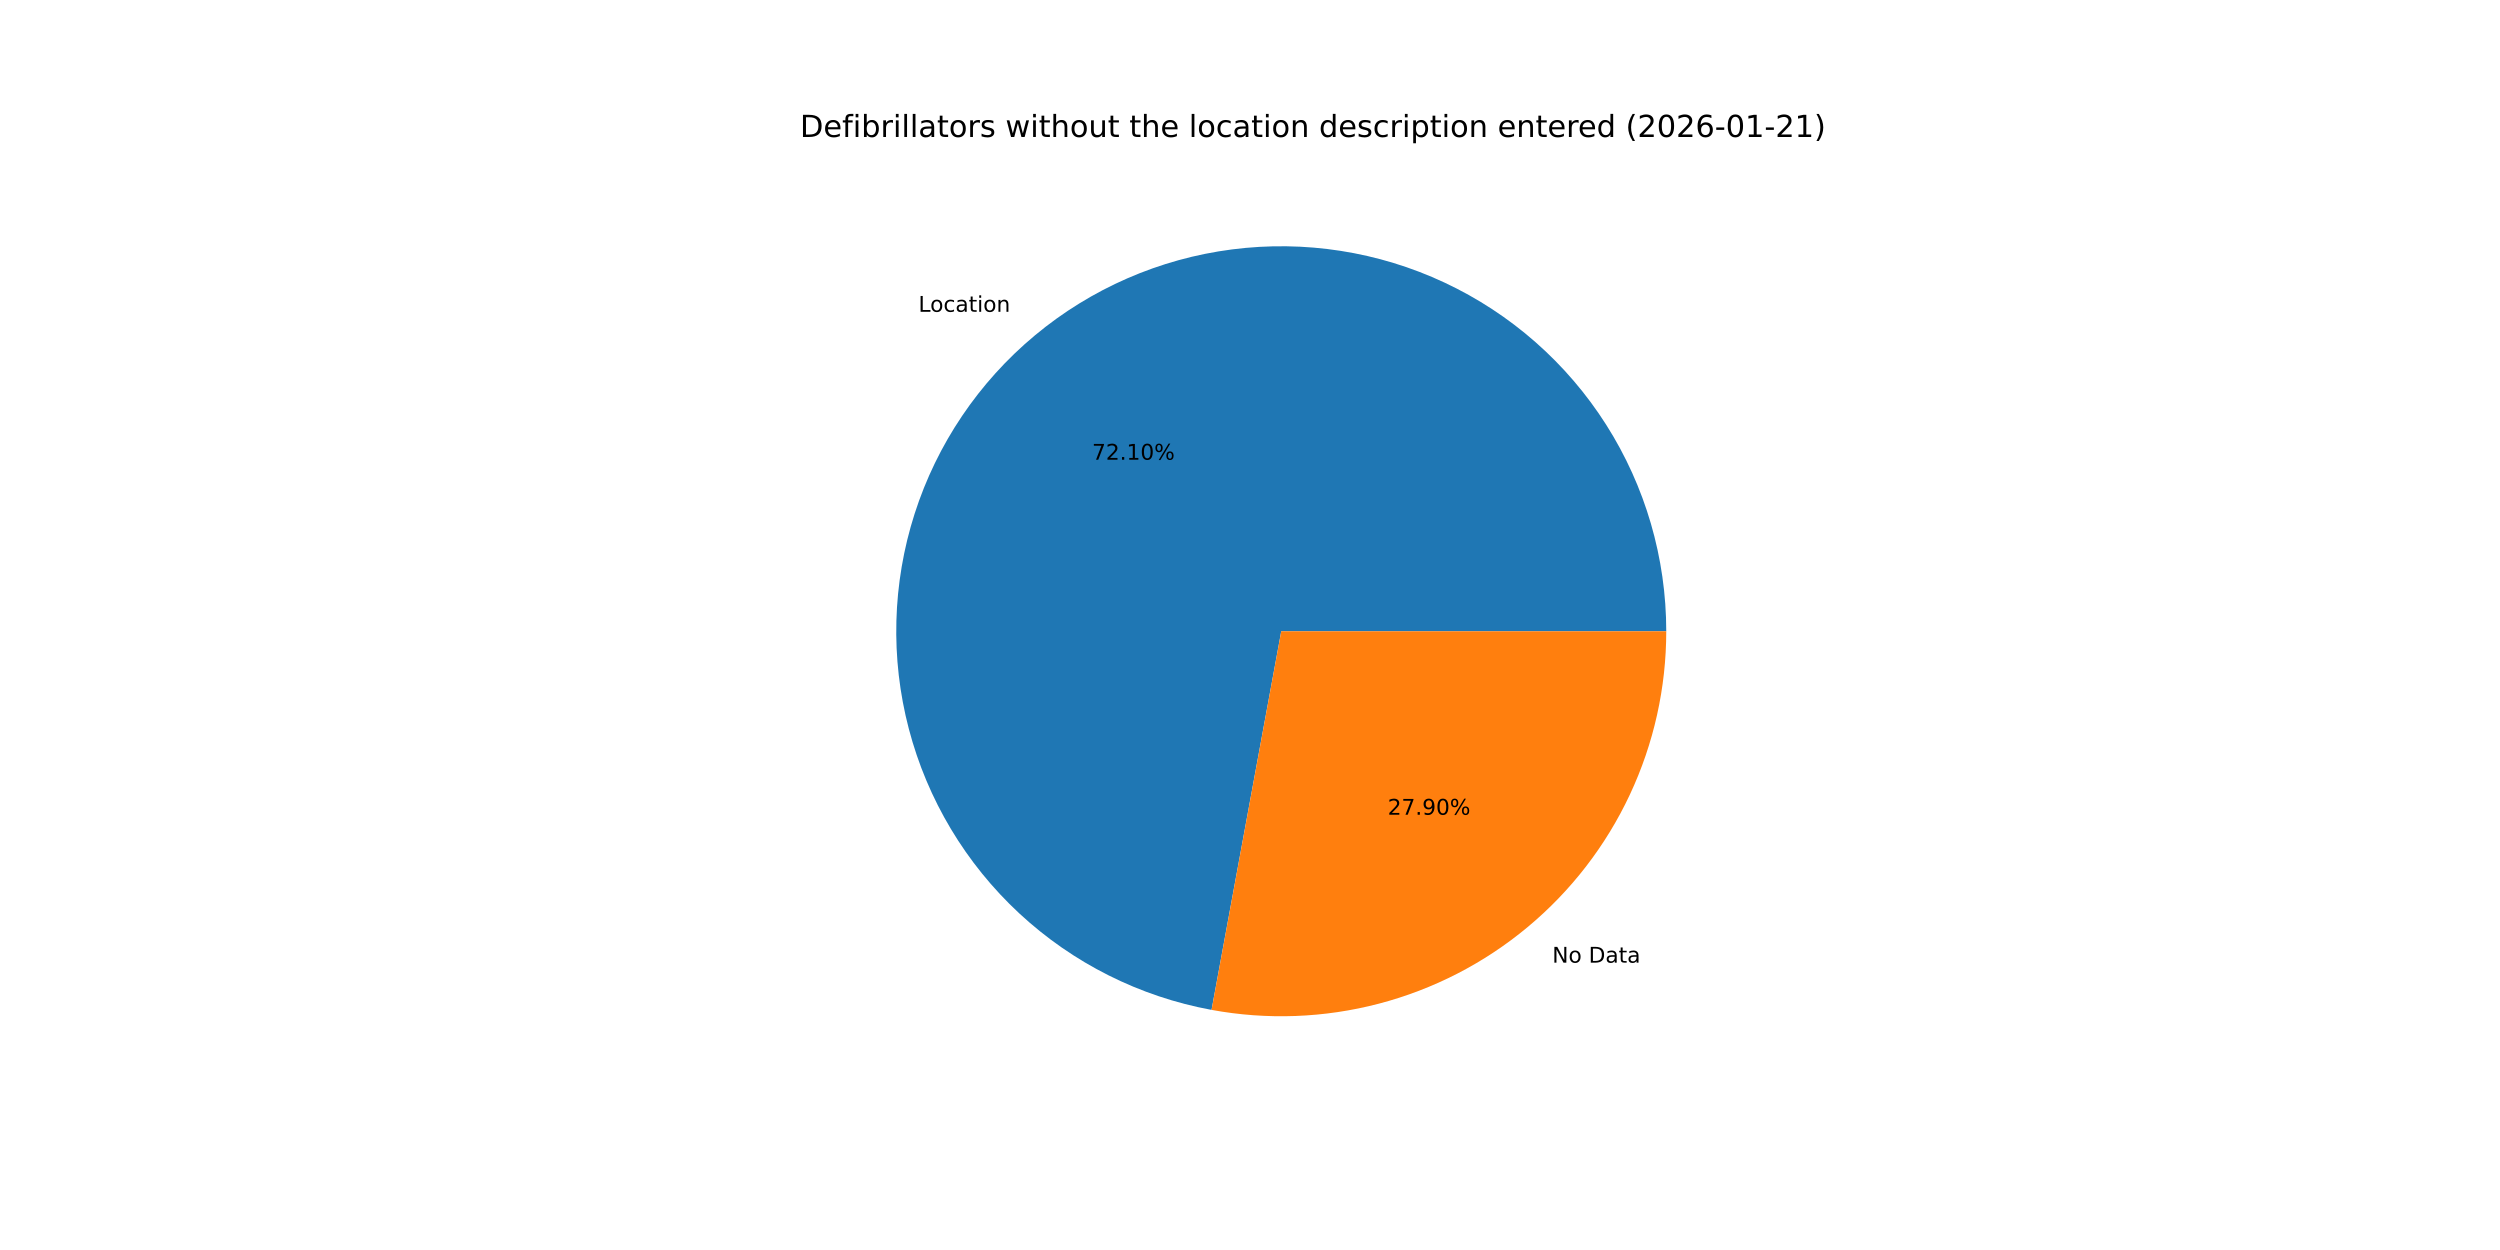
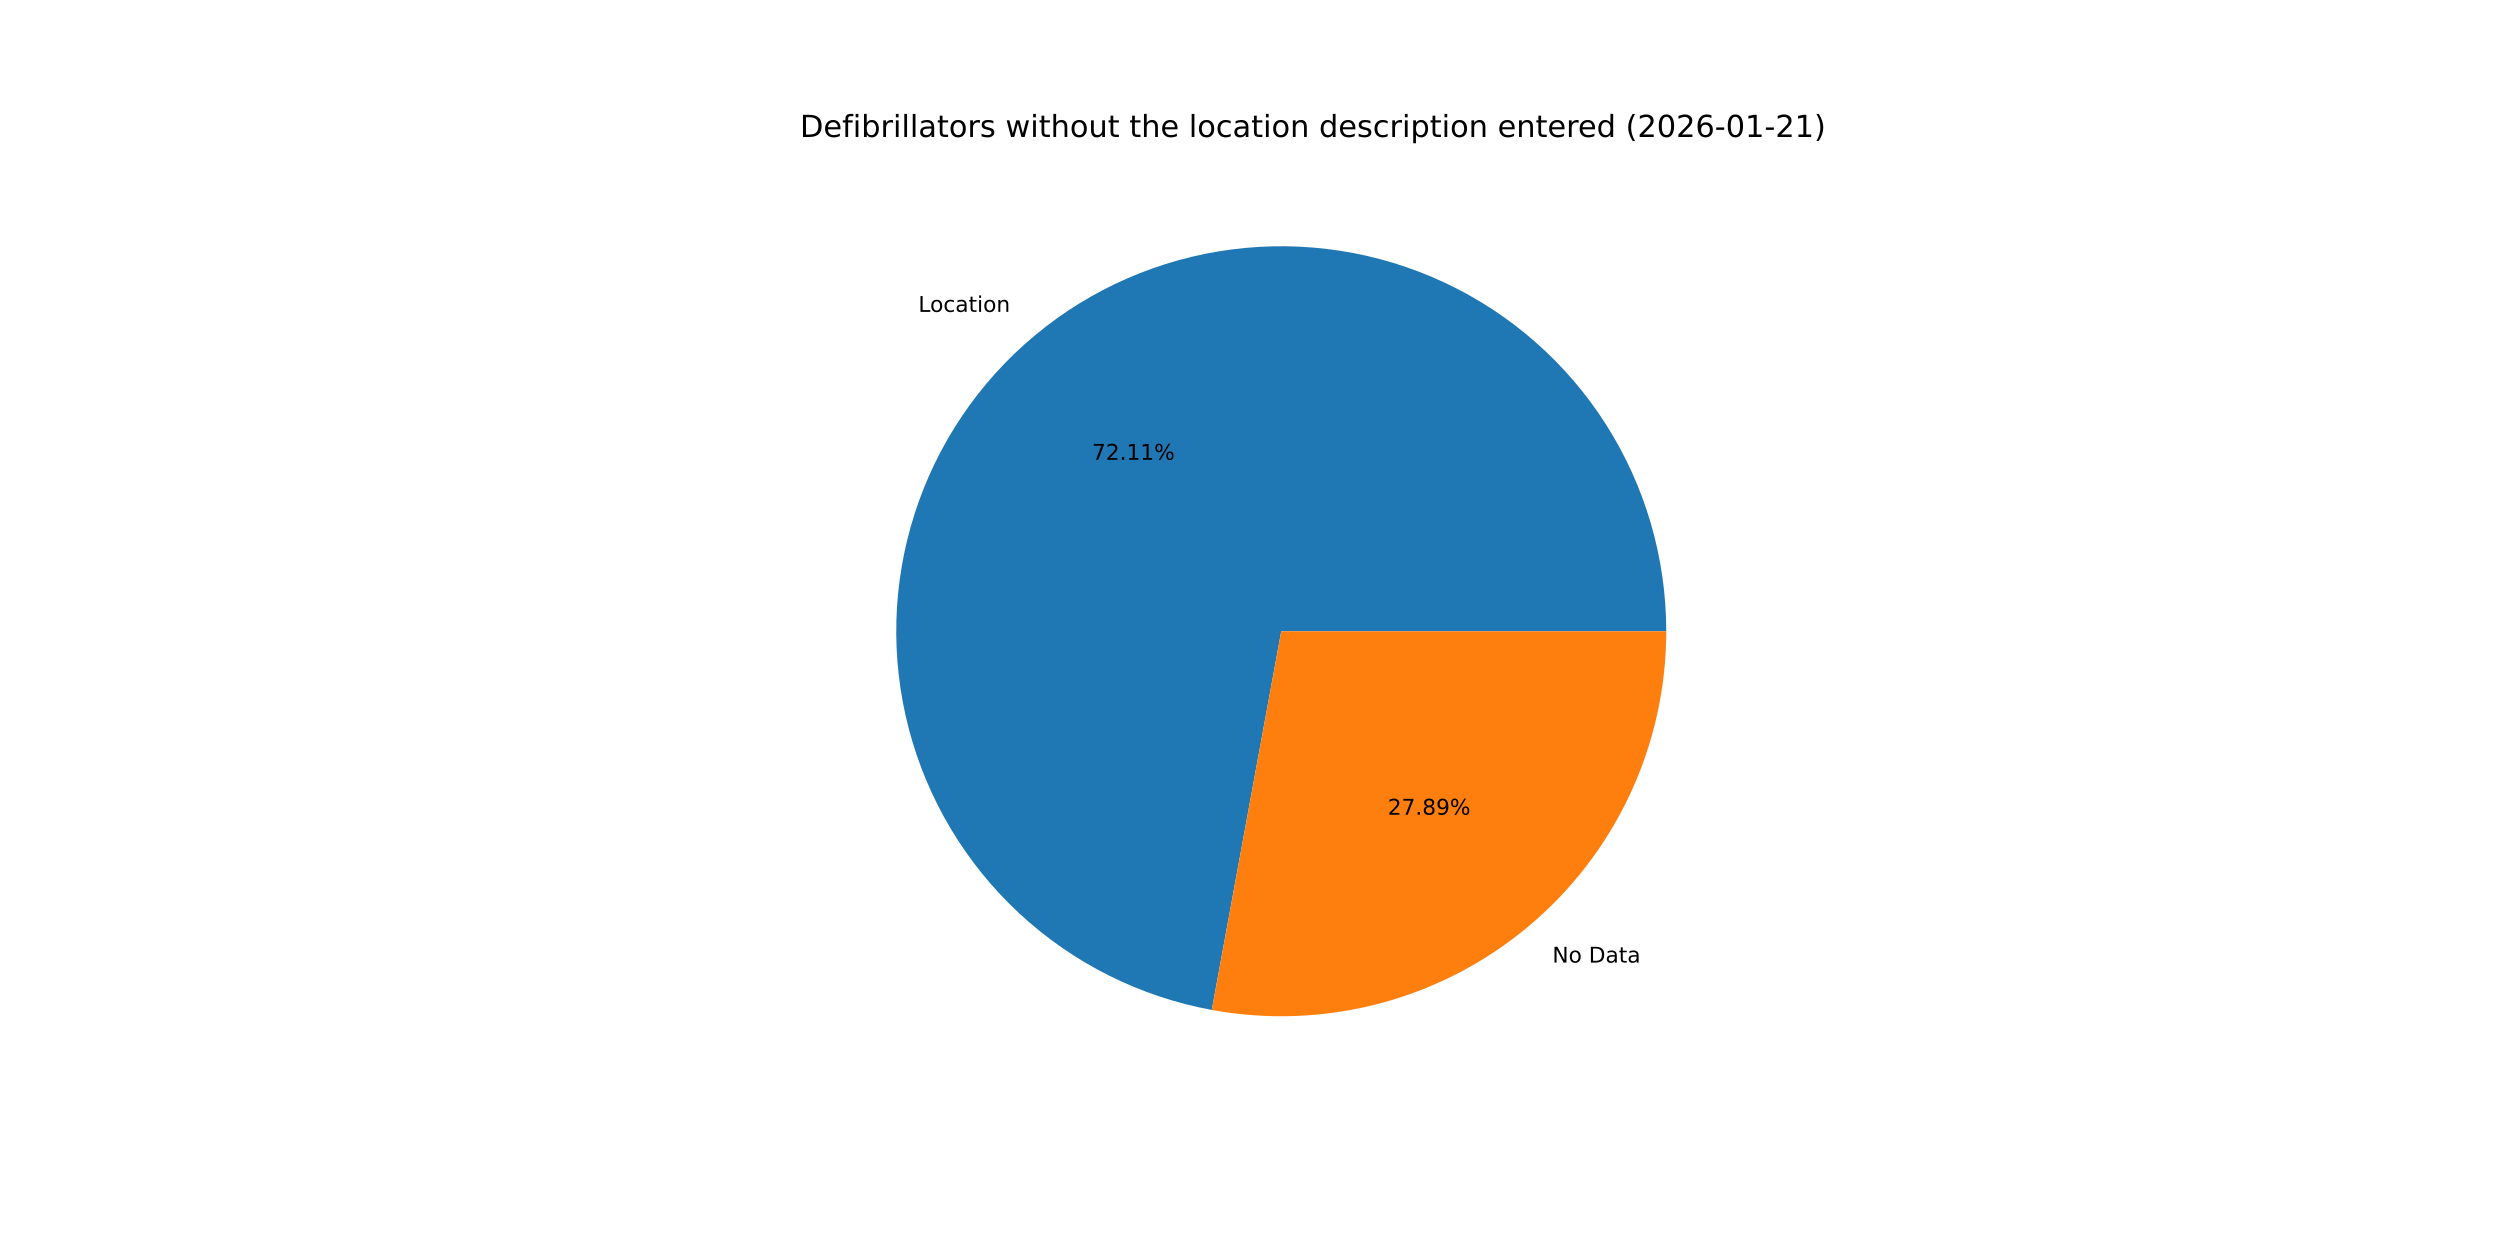
<svg xmlns="http://www.w3.org/2000/svg" xmlns:xlink="http://www.w3.org/1999/xlink" width="1152pt" height="576pt" viewBox="0 0 1152 576" version="1.1">
  <defs>
    <style type="text/css">*{stroke-linejoin: round; stroke-linecap: butt}</style>
  </defs>
  <g id="figure_1">
    <g id="patch_1">
      <path d="M 0 576  L 1152 576  L 1152 0  L 0 0  z " style="fill: #ffffff" />
    </g>
    <g id="axes_1">
      <g id="patch_2">
-         <path d="M 767.808 290.88  C 767.808 257.17 758.2 224.147 740.114 195.699  C 722.028 167.251 696.203 144.539 665.678 130.235  C 635.152 115.931 601.173 110.619 567.739 114.925  C 534.305 119.231 502.78 132.979 476.875 154.55  C 450.971 176.122 431.743 204.636 421.455 236.739  C 411.168 268.841 410.24 303.22 418.781 335.831  C 427.322 368.441 444.984 397.951 469.688 420.888  C 494.392 443.826 525.129 459.254 558.282 465.356  L 590.4 290.88  z " style="fill: #1f77b4" />
+         <path d="M 767.808 290.88  C 767.808 257.165 758.197 224.138 740.106 195.687  C 722.015 167.237 696.184 144.524 665.652 130.223  C 635.12 115.922 601.135 110.616 567.697 114.931  C 534.259 119.245 502.734 133.004 476.832 154.587  C 450.93 176.169 431.71 204.695 421.434 236.806  C 411.157 268.917 410.244 303.302 418.803 335.913  C 427.361 368.524 445.041 398.029 469.761 420.956  C 494.481 443.883 525.232 459.294 558.394 465.377  L 590.4 290.88  z " style="fill: #1f77b4" />
      </g>
      <g id="patch_3">
-         <path d="M 558.282 465.356  C 583.869 470.067 610.182 469.091 635.351 462.499  C 660.519 455.907 683.932 443.858 703.925 427.21  C 723.918 410.561 740.006 389.717 751.045 366.158  C 762.085 342.599 767.808 316.897 767.808 290.88  L 590.4 290.88  z " style="fill: #ff7f0e" />
+         <path d="M 558.394 465.377  C 583.974 470.069 610.277 469.079 635.433 462.477  C 660.589 455.876 683.988 443.822 703.968 427.173  C 723.948 410.525 740.025 389.684 751.057 366.132  C 762.089 342.58 767.808 316.888 767.808 290.88  L 590.4 290.88  z " style="fill: #ff7f0e" />
      </g>
      <g id="matplotlib.axis_1" />
      <g id="matplotlib.axis_2" />
      <g id="text_1">
-         <g transform="translate(423.2261 143.6767) scale(0.1 -0.1)">
+         <g transform="translate(423.1782 143.7166) scale(0.1 -0.1)">
          <defs>
            <path id="DejaVuSans-4c" d="M 628 4666  L 1259 4666  L 1259 531  L 3531 531  L 3531 0  L 628 0  L 628 4666  z " transform="scale(0.015625)" />
            <path id="DejaVuSans-6f" d="M 1959 3097  Q 1497 3097 1228 2736  Q 959 2375 959 1747  Q 959 1119 1226 758  Q 1494 397 1959 397  Q 2419 397 2687 759  Q 2956 1122 2956 1747  Q 2956 2369 2687 2733  Q 2419 3097 1959 3097  z M 1959 3584  Q 2709 3584 3137 3096  Q 3566 2609 3566 1747  Q 3566 888 3137 398  Q 2709 -91 1959 -91  Q 1206 -91 779 398  Q 353 888 353 1747  Q 353 2609 779 3096  Q 1206 3584 1959 3584  z " transform="scale(0.015625)" />
            <path id="DejaVuSans-63" d="M 3122 3366  L 3122 2828  Q 2878 2963 2633 3030  Q 2388 3097 2138 3097  Q 1578 3097 1268 2742  Q 959 2388 959 1747  Q 959 1106 1268 751  Q 1578 397 2138 397  Q 2388 397 2633 464  Q 2878 531 3122 666  L 3122 134  Q 2881 22 2623 -34  Q 2366 -91 2075 -91  Q 1284 -91 818 406  Q 353 903 353 1747  Q 353 2603 823 3093  Q 1294 3584 2113 3584  Q 2378 3584 2631 3529  Q 2884 3475 3122 3366  z " transform="scale(0.015625)" />
            <path id="DejaVuSans-61" d="M 2194 1759  Q 1497 1759 1228 1600  Q 959 1441 959 1056  Q 959 750 1161 570  Q 1363 391 1709 391  Q 2188 391 2477 730  Q 2766 1069 2766 1631  L 2766 1759  L 2194 1759  z M 3341 1997  L 3341 0  L 2766 0  L 2766 531  Q 2569 213 2275 61  Q 1981 -91 1556 -91  Q 1019 -91 701 211  Q 384 513 384 1019  Q 384 1609 779 1909  Q 1175 2209 1959 2209  L 2766 2209  L 2766 2266  Q 2766 2663 2505 2880  Q 2244 3097 1772 3097  Q 1472 3097 1187 3025  Q 903 2953 641 2809  L 641 3341  Q 956 3463 1253 3523  Q 1550 3584 1831 3584  Q 2591 3584 2966 3190  Q 3341 2797 3341 1997  z " transform="scale(0.015625)" />
            <path id="DejaVuSans-74" d="M 1172 4494  L 1172 3500  L 2356 3500  L 2356 3053  L 1172 3053  L 1172 1153  Q 1172 725 1289 603  Q 1406 481 1766 481  L 2356 481  L 2356 0  L 1766 0  Q 1100 0 847 248  Q 594 497 594 1153  L 594 3053  L 172 3053  L 172 3500  L 594 3500  L 594 4494  L 1172 4494  z " transform="scale(0.015625)" />
            <path id="DejaVuSans-69" d="M 603 3500  L 1178 3500  L 1178 0  L 603 0  L 603 3500  z M 603 4863  L 1178 4863  L 1178 4134  L 603 4134  L 603 4863  z " transform="scale(0.015625)" />
            <path id="DejaVuSans-6e" d="M 3513 2113  L 3513 0  L 2938 0  L 2938 2094  Q 2938 2591 2744 2837  Q 2550 3084 2163 3084  Q 1697 3084 1428 2787  Q 1159 2491 1159 1978  L 1159 0  L 581 0  L 581 3500  L 1159 3500  L 1159 2956  Q 1366 3272 1645 3428  Q 1925 3584 2291 3584  Q 2894 3584 3203 3211  Q 3513 2838 3513 2113  z " transform="scale(0.015625)" />
          </defs>
          <use xlink:href="#DejaVuSans-4c" />
          <use xlink:href="#DejaVuSans-6f" x="53.963" />
          <use xlink:href="#DejaVuSans-63" x="115.145" />
          <use xlink:href="#DejaVuSans-61" x="170.125" />
          <use xlink:href="#DejaVuSans-74" x="231.404" />
          <use xlink:href="#DejaVuSans-69" x="270.613" />
          <use xlink:href="#DejaVuSans-6f" x="298.396" />
          <use xlink:href="#DejaVuSans-6e" x="359.578" />
        </g>
      </g>
      <g id="text_2">
-         <g transform="translate(503.2204 211.8416) scale(0.1 -0.1)">
+         <g transform="translate(503.1943 211.8633) scale(0.1 -0.1)">
          <defs>
            <path id="DejaVuSans-37" d="M 525 4666  L 3525 4666  L 3525 4397  L 1831 0  L 1172 0  L 2766 4134  L 525 4134  L 525 4666  z " transform="scale(0.015625)" />
            <path id="DejaVuSans-32" d="M 1228 531  L 3431 531  L 3431 0  L 469 0  L 469 531  Q 828 903 1448 1529  Q 2069 2156 2228 2338  Q 2531 2678 2651 2914  Q 2772 3150 2772 3378  Q 2772 3750 2511 3984  Q 2250 4219 1831 4219  Q 1534 4219 1204 4116  Q 875 4013 500 3803  L 500 4441  Q 881 4594 1212 4672  Q 1544 4750 1819 4750  Q 2544 4750 2975 4387  Q 3406 4025 3406 3419  Q 3406 3131 3298 2873  Q 3191 2616 2906 2266  Q 2828 2175 2409 1742  Q 1991 1309 1228 531  z " transform="scale(0.015625)" />
            <path id="DejaVuSans-2e" d="M 684 794  L 1344 794  L 1344 0  L 684 0  L 684 794  z " transform="scale(0.015625)" />
            <path id="DejaVuSans-31" d="M 794 531  L 1825 531  L 1825 4091  L 703 3866  L 703 4441  L 1819 4666  L 2450 4666  L 2450 531  L 3481 531  L 3481 0  L 794 0  L 794 531  z " transform="scale(0.015625)" />
-             <path id="DejaVuSans-30" d="M 2034 4250  Q 1547 4250 1301 3770  Q 1056 3291 1056 2328  Q 1056 1369 1301 889  Q 1547 409 2034 409  Q 2525 409 2770 889  Q 3016 1369 3016 2328  Q 3016 3291 2770 3770  Q 2525 4250 2034 4250  z M 2034 4750  Q 2819 4750 3233 4129  Q 3647 3509 3647 2328  Q 3647 1150 3233 529  Q 2819 -91 2034 -91  Q 1250 -91 836 529  Q 422 1150 422 2328  Q 422 3509 836 4129  Q 1250 4750 2034 4750  z " transform="scale(0.015625)" />
            <path id="DejaVuSans-25" d="M 4653 2053  Q 4381 2053 4226 1822  Q 4072 1591 4072 1178  Q 4072 772 4226 539  Q 4381 306 4653 306  Q 4919 306 5073 539  Q 5228 772 5228 1178  Q 5228 1588 5073 1820  Q 4919 2053 4653 2053  z M 4653 2450  Q 5147 2450 5437 2106  Q 5728 1763 5728 1178  Q 5728 594 5436 251  Q 5144 -91 4653 -91  Q 4153 -91 3862 251  Q 3572 594 3572 1178  Q 3572 1766 3864 2108  Q 4156 2450 4653 2450  z M 1428 4353  Q 1159 4353 1004 4120  Q 850 3888 850 3481  Q 850 3069 1003 2837  Q 1156 2606 1428 2606  Q 1700 2606 1854 2837  Q 2009 3069 2009 3481  Q 2009 3884 1853 4118  Q 1697 4353 1428 4353  z M 4250 4750  L 4750 4750  L 1831 -91  L 1331 -91  L 4250 4750  z M 1428 4750  Q 1922 4750 2215 4408  Q 2509 4066 2509 3481  Q 2509 2891 2217 2550  Q 1925 2209 1428 2209  Q 931 2209 642 2551  Q 353 2894 353 3481  Q 353 4063 643 4406  Q 934 4750 1428 4750  z " transform="scale(0.015625)" />
          </defs>
          <use xlink:href="#DejaVuSans-37" />
          <use xlink:href="#DejaVuSans-32" x="63.623" />
          <use xlink:href="#DejaVuSans-2e" x="127.246" />
          <use xlink:href="#DejaVuSans-31" x="159.033" />
-           <use xlink:href="#DejaVuSans-30" x="222.656" />
+           <use xlink:href="#DejaVuSans-31" x="222.656" />
          <use xlink:href="#DejaVuSans-25" x="286.279" />
        </g>
      </g>
      <g id="text_3">
-         <g transform="translate(715.277 443.602) scale(0.1 -0.1)">
+         <g transform="translate(715.3249 443.5621) scale(0.1 -0.1)">
          <defs>
            <path id="DejaVuSans-4e" d="M 628 4666  L 1478 4666  L 3547 763  L 3547 4666  L 4159 4666  L 4159 0  L 3309 0  L 1241 3903  L 1241 0  L 628 0  L 628 4666  z " transform="scale(0.015625)" />
            <path id="DejaVuSans-20" transform="scale(0.015625)" />
            <path id="DejaVuSans-44" d="M 1259 4147  L 1259 519  L 2022 519  Q 2988 519 3436 956  Q 3884 1394 3884 2338  Q 3884 3275 3436 3711  Q 2988 4147 2022 4147  L 1259 4147  z M 628 4666  L 1925 4666  Q 3281 4666 3915 4102  Q 4550 3538 4550 2338  Q 4550 1131 3912 565  Q 3275 0 1925 0  L 628 0  L 628 4666  z " transform="scale(0.015625)" />
          </defs>
          <use xlink:href="#DejaVuSans-4e" />
          <use xlink:href="#DejaVuSans-6f" x="74.805" />
          <use xlink:href="#DejaVuSans-20" x="135.986" />
          <use xlink:href="#DejaVuSans-44" x="167.773" />
          <use xlink:href="#DejaVuSans-61" x="244.775" />
          <use xlink:href="#DejaVuSans-74" x="306.055" />
          <use xlink:href="#DejaVuSans-61" x="345.264" />
        </g>
      </g>
      <g id="text_4">
-         <g transform="translate(639.4499 375.4372) scale(0.1 -0.1)">
+         <g transform="translate(639.476 375.4154) scale(0.1 -0.1)">
          <defs>
+             <path id="DejaVuSans-38" d="M 2034 2216  Q 1584 2216 1326 1975  Q 1069 1734 1069 1313  Q 1069 891 1326 650  Q 1584 409 2034 409  Q 2484 409 2743 651  Q 3003 894 3003 1313  Q 3003 1734 2745 1975  Q 2488 2216 2034 2216  z M 1403 2484  Q 997 2584 770 2862  Q 544 3141 544 3541  Q 544 4100 942 4425  Q 1341 4750 2034 4750  Q 2731 4750 3128 4425  Q 3525 4100 3525 3541  Q 3525 3141 3298 2862  Q 3072 2584 2669 2484  Q 3125 2378 3379 2068  Q 3634 1759 3634 1313  Q 3634 634 3220 271  Q 2806 -91 2034 -91  Q 1263 -91 848 271  Q 434 634 434 1313  Q 434 1759 690 2068  Q 947 2378 1403 2484  z M 1172 3481  Q 1172 3119 1398 2916  Q 1625 2713 2034 2713  Q 2441 2713 2670 2916  Q 2900 3119 2900 3481  Q 2900 3844 2670 4047  Q 2441 4250 2034 4250  Q 1625 4250 1398 4047  Q 1172 3844 1172 3481  z " transform="scale(0.015625)" />
            <path id="DejaVuSans-39" d="M 703 97  L 703 672  Q 941 559 1184 500  Q 1428 441 1663 441  Q 2288 441 2617 861  Q 2947 1281 2994 2138  Q 2813 1869 2534 1725  Q 2256 1581 1919 1581  Q 1219 1581 811 2004  Q 403 2428 403 3163  Q 403 3881 828 4315  Q 1253 4750 1959 4750  Q 2769 4750 3195 4129  Q 3622 3509 3622 2328  Q 3622 1225 3098 567  Q 2575 -91 1691 -91  Q 1453 -91 1209 -44  Q 966 3 703 97  z M 1959 2075  Q 2384 2075 2632 2365  Q 2881 2656 2881 3163  Q 2881 3666 2632 3958  Q 2384 4250 1959 4250  Q 1534 4250 1286 3958  Q 1038 3666 1038 3163  Q 1038 2656 1286 2365  Q 1534 2075 1959 2075  z " transform="scale(0.015625)" />
          </defs>
          <use xlink:href="#DejaVuSans-32" />
          <use xlink:href="#DejaVuSans-37" x="63.623" />
          <use xlink:href="#DejaVuSans-2e" x="127.246" />
-           <use xlink:href="#DejaVuSans-39" x="159.033" />
-           <use xlink:href="#DejaVuSans-30" x="222.656" />
+           <use xlink:href="#DejaVuSans-38" x="159.033" />
+           <use xlink:href="#DejaVuSans-39" x="222.656" />
          <use xlink:href="#DejaVuSans-25" x="286.279" />
        </g>
      </g>
      <g id="text_5">
        <g transform="translate(368.64 63.12) scale(0.14 -0.14)">
          <defs>
            <path id="DejaVuSans-65" d="M 3597 1894  L 3597 1613  L 953 1613  Q 991 1019 1311 708  Q 1631 397 2203 397  Q 2534 397 2845 478  Q 3156 559 3463 722  L 3463 178  Q 3153 47 2828 -22  Q 2503 -91 2169 -91  Q 1331 -91 842 396  Q 353 884 353 1716  Q 353 2575 817 3079  Q 1281 3584 2069 3584  Q 2775 3584 3186 3129  Q 3597 2675 3597 1894  z M 3022 2063  Q 3016 2534 2758 2815  Q 2500 3097 2075 3097  Q 1594 3097 1305 2825  Q 1016 2553 972 2059  L 3022 2063  z " transform="scale(0.015625)" />
            <path id="DejaVuSans-66" d="M 2375 4863  L 2375 4384  L 1825 4384  Q 1516 4384 1395 4259  Q 1275 4134 1275 3809  L 1275 3500  L 2222 3500  L 2222 3053  L 1275 3053  L 1275 0  L 697 0  L 697 3053  L 147 3053  L 147 3500  L 697 3500  L 697 3744  Q 697 4328 969 4595  Q 1241 4863 1831 4863  L 2375 4863  z " transform="scale(0.015625)" />
            <path id="DejaVuSans-62" d="M 3116 1747  Q 3116 2381 2855 2742  Q 2594 3103 2138 3103  Q 1681 3103 1420 2742  Q 1159 2381 1159 1747  Q 1159 1113 1420 752  Q 1681 391 2138 391  Q 2594 391 2855 752  Q 3116 1113 3116 1747  z M 1159 2969  Q 1341 3281 1617 3432  Q 1894 3584 2278 3584  Q 2916 3584 3314 3078  Q 3713 2572 3713 1747  Q 3713 922 3314 415  Q 2916 -91 2278 -91  Q 1894 -91 1617 61  Q 1341 213 1159 525  L 1159 0  L 581 0  L 581 4863  L 1159 4863  L 1159 2969  z " transform="scale(0.015625)" />
            <path id="DejaVuSans-72" d="M 2631 2963  Q 2534 3019 2420 3045  Q 2306 3072 2169 3072  Q 1681 3072 1420 2755  Q 1159 2438 1159 1844  L 1159 0  L 581 0  L 581 3500  L 1159 3500  L 1159 2956  Q 1341 3275 1631 3429  Q 1922 3584 2338 3584  Q 2397 3584 2469 3576  Q 2541 3569 2628 3553  L 2631 2963  z " transform="scale(0.015625)" />
            <path id="DejaVuSans-6c" d="M 603 4863  L 1178 4863  L 1178 0  L 603 0  L 603 4863  z " transform="scale(0.015625)" />
            <path id="DejaVuSans-73" d="M 2834 3397  L 2834 2853  Q 2591 2978 2328 3040  Q 2066 3103 1784 3103  Q 1356 3103 1142 2972  Q 928 2841 928 2578  Q 928 2378 1081 2264  Q 1234 2150 1697 2047  L 1894 2003  Q 2506 1872 2764 1633  Q 3022 1394 3022 966  Q 3022 478 2636 193  Q 2250 -91 1575 -91  Q 1294 -91 989 -36  Q 684 19 347 128  L 347 722  Q 666 556 975 473  Q 1284 391 1588 391  Q 1994 391 2212 530  Q 2431 669 2431 922  Q 2431 1156 2273 1281  Q 2116 1406 1581 1522  L 1381 1569  Q 847 1681 609 1914  Q 372 2147 372 2553  Q 372 3047 722 3315  Q 1072 3584 1716 3584  Q 2034 3584 2315 3537  Q 2597 3491 2834 3397  z " transform="scale(0.015625)" />
            <path id="DejaVuSans-77" d="M 269 3500  L 844 3500  L 1563 769  L 2278 3500  L 2956 3500  L 3675 769  L 4391 3500  L 4966 3500  L 4050 0  L 3372 0  L 2619 2869  L 1863 0  L 1184 0  L 269 3500  z " transform="scale(0.015625)" />
            <path id="DejaVuSans-68" d="M 3513 2113  L 3513 0  L 2938 0  L 2938 2094  Q 2938 2591 2744 2837  Q 2550 3084 2163 3084  Q 1697 3084 1428 2787  Q 1159 2491 1159 1978  L 1159 0  L 581 0  L 581 4863  L 1159 4863  L 1159 2956  Q 1366 3272 1645 3428  Q 1925 3584 2291 3584  Q 2894 3584 3203 3211  Q 3513 2838 3513 2113  z " transform="scale(0.015625)" />
            <path id="DejaVuSans-75" d="M 544 1381  L 544 3500  L 1119 3500  L 1119 1403  Q 1119 906 1312 657  Q 1506 409 1894 409  Q 2359 409 2629 706  Q 2900 1003 2900 1516  L 2900 3500  L 3475 3500  L 3475 0  L 2900 0  L 2900 538  Q 2691 219 2414 64  Q 2138 -91 1772 -91  Q 1169 -91 856 284  Q 544 659 544 1381  z M 1991 3584  L 1991 3584  z " transform="scale(0.015625)" />
            <path id="DejaVuSans-64" d="M 2906 2969  L 2906 4863  L 3481 4863  L 3481 0  L 2906 0  L 2906 525  Q 2725 213 2448 61  Q 2172 -91 1784 -91  Q 1150 -91 751 415  Q 353 922 353 1747  Q 353 2572 751 3078  Q 1150 3584 1784 3584  Q 2172 3584 2448 3432  Q 2725 3281 2906 2969  z M 947 1747  Q 947 1113 1208 752  Q 1469 391 1925 391  Q 2381 391 2643 752  Q 2906 1113 2906 1747  Q 2906 2381 2643 2742  Q 2381 3103 1925 3103  Q 1469 3103 1208 2742  Q 947 2381 947 1747  z " transform="scale(0.015625)" />
            <path id="DejaVuSans-70" d="M 1159 525  L 1159 -1331  L 581 -1331  L 581 3500  L 1159 3500  L 1159 2969  Q 1341 3281 1617 3432  Q 1894 3584 2278 3584  Q 2916 3584 3314 3078  Q 3713 2572 3713 1747  Q 3713 922 3314 415  Q 2916 -91 2278 -91  Q 1894 -91 1617 61  Q 1341 213 1159 525  z M 3116 1747  Q 3116 2381 2855 2742  Q 2594 3103 2138 3103  Q 1681 3103 1420 2742  Q 1159 2381 1159 1747  Q 1159 1113 1420 752  Q 1681 391 2138 391  Q 2594 391 2855 752  Q 3116 1113 3116 1747  z " transform="scale(0.015625)" />
            <path id="DejaVuSans-28" d="M 1984 4856  Q 1566 4138 1362 3434  Q 1159 2731 1159 2009  Q 1159 1288 1364 580  Q 1569 -128 1984 -844  L 1484 -844  Q 1016 -109 783 600  Q 550 1309 550 2009  Q 550 2706 781 3412  Q 1013 4119 1484 4856  L 1984 4856  z " transform="scale(0.015625)" />
+             <path id="DejaVuSans-30" d="M 2034 4250  Q 1547 4250 1301 3770  Q 1056 3291 1056 2328  Q 1056 1369 1301 889  Q 1547 409 2034 409  Q 2525 409 2770 889  Q 3016 1369 3016 2328  Q 3016 3291 2770 3770  Q 2525 4250 2034 4250  z M 2034 4750  Q 2819 4750 3233 4129  Q 3647 3509 3647 2328  Q 3647 1150 3233 529  Q 2819 -91 2034 -91  Q 1250 -91 836 529  Q 422 1150 422 2328  Q 422 3509 836 4129  Q 1250 4750 2034 4750  z " transform="scale(0.015625)" />
            <path id="DejaVuSans-36" d="M 2113 2584  Q 1688 2584 1439 2293  Q 1191 2003 1191 1497  Q 1191 994 1439 701  Q 1688 409 2113 409  Q 2538 409 2786 701  Q 3034 994 3034 1497  Q 3034 2003 2786 2293  Q 2538 2584 2113 2584  z M 3366 4563  L 3366 3988  Q 3128 4100 2886 4159  Q 2644 4219 2406 4219  Q 1781 4219 1451 3797  Q 1122 3375 1075 2522  Q 1259 2794 1537 2939  Q 1816 3084 2150 3084  Q 2853 3084 3261 2657  Q 3669 2231 3669 1497  Q 3669 778 3244 343  Q 2819 -91 2113 -91  Q 1303 -91 875 529  Q 447 1150 447 2328  Q 447 3434 972 4092  Q 1497 4750 2381 4750  Q 2619 4750 2861 4703  Q 3103 4656 3366 4563  z " transform="scale(0.015625)" />
            <path id="DejaVuSans-2d" d="M 313 2009  L 1997 2009  L 1997 1497  L 313 1497  L 313 2009  z " transform="scale(0.015625)" />
            <path id="DejaVuSans-29" d="M 513 4856  L 1013 4856  Q 1481 4119 1714 3412  Q 1947 2706 1947 2009  Q 1947 1309 1714 600  Q 1481 -109 1013 -844  L 513 -844  Q 928 -128 1133 580  Q 1338 1288 1338 2009  Q 1338 2731 1133 3434  Q 928 4138 513 4856  z " transform="scale(0.015625)" />
          </defs>
          <use xlink:href="#DejaVuSans-44" />
          <use xlink:href="#DejaVuSans-65" x="77.002" />
          <use xlink:href="#DejaVuSans-66" x="138.525" />
          <use xlink:href="#DejaVuSans-69" x="173.73" />
          <use xlink:href="#DejaVuSans-62" x="201.514" />
          <use xlink:href="#DejaVuSans-72" x="264.99" />
          <use xlink:href="#DejaVuSans-69" x="306.104" />
          <use xlink:href="#DejaVuSans-6c" x="333.887" />
          <use xlink:href="#DejaVuSans-6c" x="361.67" />
          <use xlink:href="#DejaVuSans-61" x="389.453" />
          <use xlink:href="#DejaVuSans-74" x="450.732" />
          <use xlink:href="#DejaVuSans-6f" x="489.941" />
          <use xlink:href="#DejaVuSans-72" x="551.123" />
          <use xlink:href="#DejaVuSans-73" x="592.236" />
          <use xlink:href="#DejaVuSans-20" x="644.336" />
          <use xlink:href="#DejaVuSans-77" x="676.123" />
          <use xlink:href="#DejaVuSans-69" x="757.91" />
          <use xlink:href="#DejaVuSans-74" x="785.693" />
          <use xlink:href="#DejaVuSans-68" x="824.902" />
          <use xlink:href="#DejaVuSans-6f" x="888.281" />
          <use xlink:href="#DejaVuSans-75" x="949.463" />
          <use xlink:href="#DejaVuSans-74" x="1012.842" />
          <use xlink:href="#DejaVuSans-20" x="1052.051" />
          <use xlink:href="#DejaVuSans-74" x="1083.838" />
          <use xlink:href="#DejaVuSans-68" x="1123.047" />
          <use xlink:href="#DejaVuSans-65" x="1186.426" />
          <use xlink:href="#DejaVuSans-20" x="1247.949" />
          <use xlink:href="#DejaVuSans-6c" x="1279.736" />
          <use xlink:href="#DejaVuSans-6f" x="1307.52" />
          <use xlink:href="#DejaVuSans-63" x="1368.701" />
          <use xlink:href="#DejaVuSans-61" x="1423.682" />
          <use xlink:href="#DejaVuSans-74" x="1484.961" />
          <use xlink:href="#DejaVuSans-69" x="1524.17" />
          <use xlink:href="#DejaVuSans-6f" x="1551.953" />
          <use xlink:href="#DejaVuSans-6e" x="1613.135" />
          <use xlink:href="#DejaVuSans-20" x="1676.514" />
          <use xlink:href="#DejaVuSans-64" x="1708.301" />
          <use xlink:href="#DejaVuSans-65" x="1771.777" />
          <use xlink:href="#DejaVuSans-73" x="1833.301" />
          <use xlink:href="#DejaVuSans-63" x="1885.4" />
          <use xlink:href="#DejaVuSans-72" x="1940.381" />
          <use xlink:href="#DejaVuSans-69" x="1981.494" />
          <use xlink:href="#DejaVuSans-70" x="2009.277" />
          <use xlink:href="#DejaVuSans-74" x="2072.754" />
          <use xlink:href="#DejaVuSans-69" x="2111.963" />
          <use xlink:href="#DejaVuSans-6f" x="2139.746" />
          <use xlink:href="#DejaVuSans-6e" x="2200.928" />
          <use xlink:href="#DejaVuSans-20" x="2264.307" />
          <use xlink:href="#DejaVuSans-65" x="2296.094" />
          <use xlink:href="#DejaVuSans-6e" x="2357.617" />
          <use xlink:href="#DejaVuSans-74" x="2420.996" />
          <use xlink:href="#DejaVuSans-65" x="2460.205" />
          <use xlink:href="#DejaVuSans-72" x="2521.729" />
          <use xlink:href="#DejaVuSans-65" x="2560.592" />
          <use xlink:href="#DejaVuSans-64" x="2622.115" />
          <use xlink:href="#DejaVuSans-20" x="2685.592" />
          <use xlink:href="#DejaVuSans-28" x="2717.379" />
          <use xlink:href="#DejaVuSans-32" x="2756.393" />
          <use xlink:href="#DejaVuSans-30" x="2820.016" />
          <use xlink:href="#DejaVuSans-32" x="2883.639" />
          <use xlink:href="#DejaVuSans-36" x="2947.262" />
          <use xlink:href="#DejaVuSans-2d" x="3010.885" />
          <use xlink:href="#DejaVuSans-30" x="3046.969" />
          <use xlink:href="#DejaVuSans-31" x="3110.592" />
          <use xlink:href="#DejaVuSans-2d" x="3174.215" />
          <use xlink:href="#DejaVuSans-32" x="3210.299" />
          <use xlink:href="#DejaVuSans-31" x="3273.922" />
          <use xlink:href="#DejaVuSans-29" x="3337.545" />
        </g>
      </g>
    </g>
  </g>
</svg>
